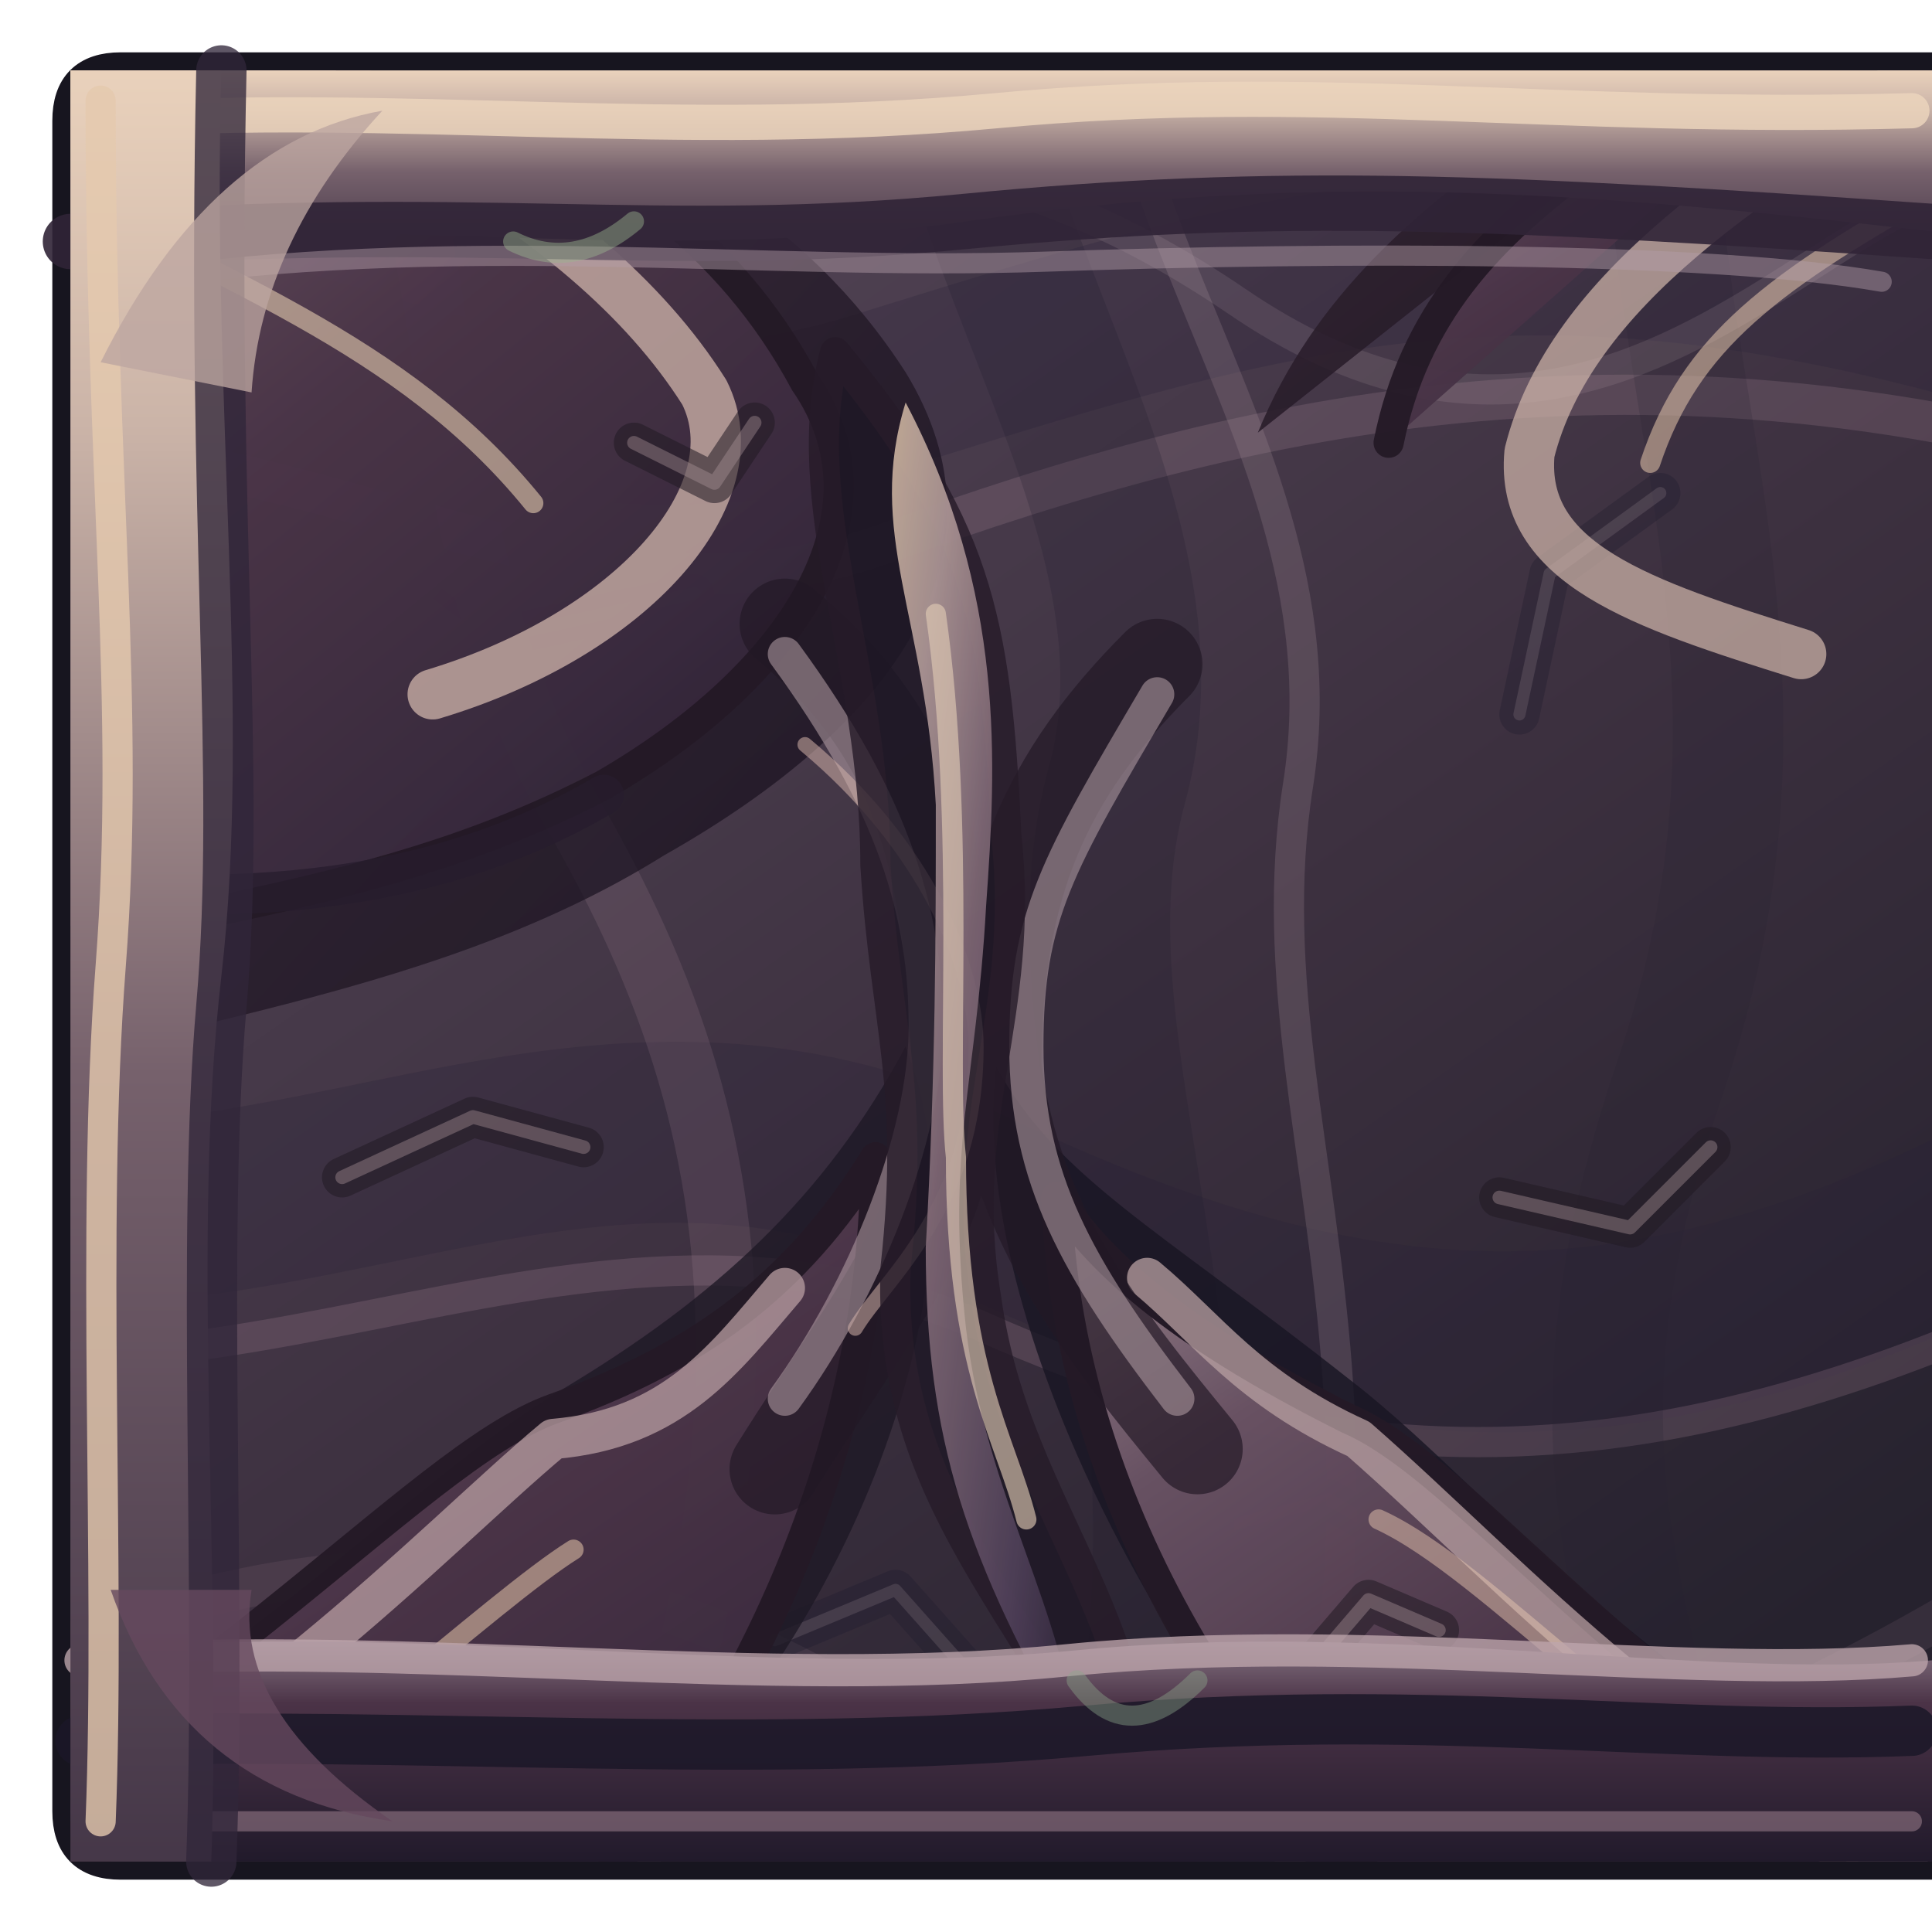
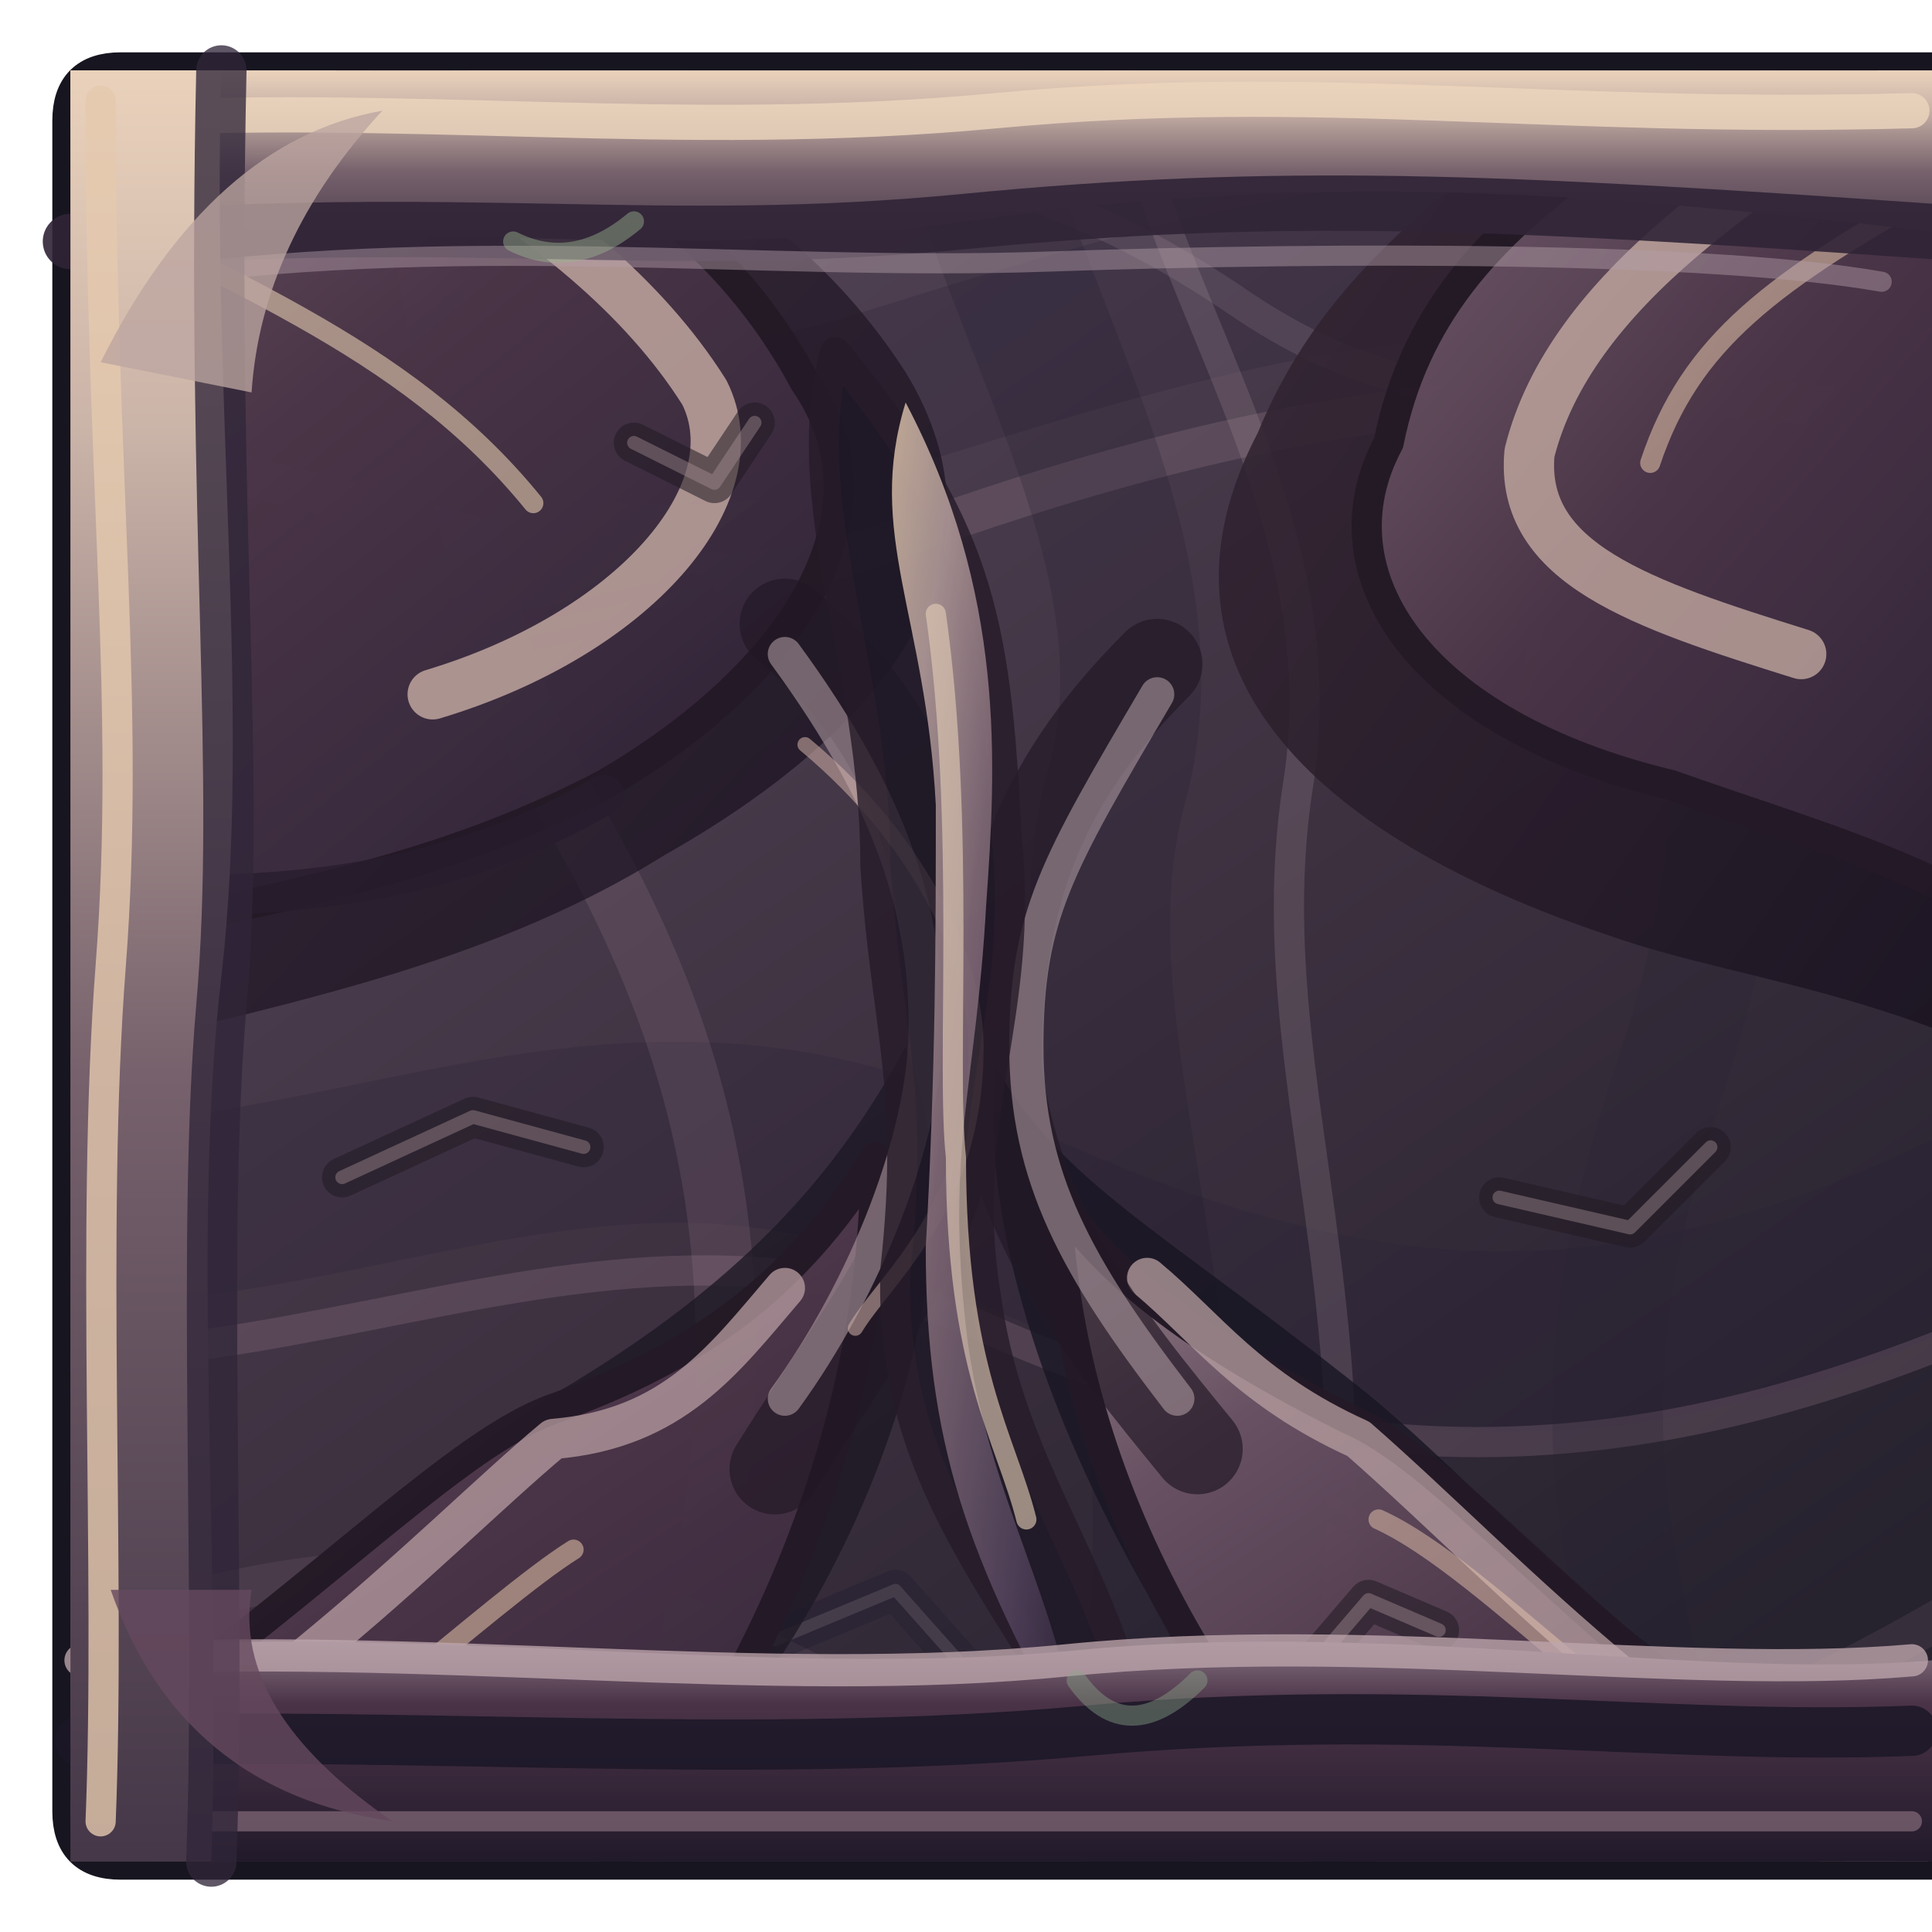
<svg xmlns="http://www.w3.org/2000/svg" width="192" height="192" viewBox="0 0 192 192">
  <defs>
    <linearGradient id="roof" x1="0" y1="0" x2=".7" y2="1">
      <stop offset="0" stop-color="#695967" />
      <stop offset=".22" stop-color="#514354" />
      <stop offset=".63" stop-color="#3c303f" />
      <stop offset="1" stop-color="#26222e" />
    </linearGradient>
    <linearGradient id="face" x1="0" y1="0" x2="0" y2="1">
      <stop offset="0" stop-color="#867583" />
      <stop offset=".28" stop-color="#4b3347" />
      <stop offset="1" stop-color="#211a2b" />
    </linearGradient>
    <linearGradient id="chitin" x1="0" y1="0" x2="0" y2="1">
      <stop offset="0" stop-color="#ead2bc" />
      <stop offset=".2" stop-color="#cbb4a8" />
      <stop offset=".56" stop-color="#76616c" />
      <stop offset="1" stop-color="#453748" />
    </linearGradient>
    <linearGradient id="plates" x1=".1" y1="0" x2=".85" y2="1">
      <stop offset="0" stop-color="#98818a" />
      <stop offset=".18" stop-color="#6b5465" />
      <stop offset=".51" stop-color="#4a3447" />
      <stop offset=".79" stop-color="#392a3e" />
      <stop offset="1" stop-color="#241d2d" />
    </linearGradient>
    <linearGradient id="carapace" x1="0" y1="0" x2="1" y2=".95">
      <stop offset="0" stop-color="#dfc5ac" />
      <stop offset=".19" stop-color="#bea6a3" />
      <stop offset=".42" stop-color="#8a717e" />
      <stop offset=".79" stop-color="#54445e" />
      <stop offset="1" stop-color="#33283e" />
    </linearGradient>
    <radialGradient id="eye" cx="50%" cy="45%" r="60%">
      <stop offset="0" stop-color="#aec99b" stop-opacity=".92" />
      <stop offset=".25" stop-color="#6a9775" stop-opacity=".65" />
      <stop offset=".56" stop-color="#477c6b" stop-opacity=".20" />
      <stop offset="1" stop-color="#405363" stop-opacity="0" />
    </radialGradient>
    <linearGradient id="chitinShadow" x1="0" y1="0" x2="1" y2="1">
      <stop offset="0" stop-color="#3a2835" />
      <stop offset="1" stop-color="#140f1d" />
    </linearGradient>
    <clipPath id="shape">
      <path d="M 12 7 H 192 Q 192 7 192 7 V 185 Q 192 185 192 185 H 12 Q 7 185 7 180 V 12 Q 7 7 12 7 Z" />
    </clipPath>
  </defs>
  <path d="M 12 7 H 192 Q 192 7 192 7 V 185 Q 192 185 192 185 H 12 Q 7 185 7 180 V 12 Q 7 7 12 7 Z" fill="#211928" stroke="#17151f" stroke-width="3.6" opacity="1" stroke-linejoin="round" stroke-linecap="round" />
  <g clip-path="url(#shape)">
    <rect width="192" height="192" fill="url(#roof)" />
    <path d="M -28 34 C 12 15 42 53 87 39 S 157 17 219 39" fill="none" stroke="#241f36" stroke-width="16" opacity="0.24" stroke-linejoin="round" stroke-linecap="round" />
    <path d="M -27 49 C 21 32 52 67 88 54 S 165 31 220 49" fill="none" stroke="#b292a1" stroke-width="4" opacity="0.2" stroke-linejoin="round" stroke-linecap="round" />
    <path d="M -28 112 C 19 137 52 98 96 119 S 170 139 218 109" fill="none" stroke="#281f35" stroke-width="18" opacity="0.26" stroke-linejoin="round" stroke-linecap="round" />
    <path d="M -28 128 C 19 149 55 113 98 132 S 174 145 218 122" fill="none" stroke="#af899d" stroke-width="3" opacity="0.22" stroke-linejoin="round" stroke-linecap="round" />
    <path d="M 22 -26 C 51 17 38 48 57 81 S 81 148 49 219" fill="none" stroke="#ae8b9c" stroke-width="6" opacity="0.17" stroke-linejoin="round" stroke-linecap="round" />
    <path d="M 98 -25 C 81 12 120 45 111 78 S 133 147 100 218" fill="none" stroke="#1e1c2e" stroke-width="14" opacity="0.23" stroke-linejoin="round" stroke-linecap="round" />
    <path d="M 115 -26 C 97 14 135 40 129 78 S 150 148 115 219" fill="none" stroke="#ac94a0" stroke-width="3" opacity="0.22" stroke-linejoin="round" stroke-linecap="round" />
    <path d="M 172 -25 C 152 24 184 54 166 107 S 176 166 163 217" fill="none" stroke="#262030" stroke-width="11" opacity="0.19" stroke-linejoin="round" stroke-linecap="round" />
    <path d="M -18 177 Q 37 139 87 170 T 213 148" fill="none" stroke="#967487" stroke-width="4" opacity="0.15" stroke-linejoin="round" stroke-linecap="round" />
    <path d="M 0 2 C 54 29 79 0 123 30 S 189 1 209 23" fill="none" stroke="#baa7ae" stroke-width="3" opacity="0.15" stroke-linejoin="round" stroke-linecap="round" />
    <path d="M 39 54 l 12 9 l 18 -4" fill="none" stroke="#1e1a2d" stroke-width="4" opacity="0.34" stroke-linejoin="round" stroke-linecap="round" />
    <path d="M 39 54 l 12 9 l 18 -4" fill="none" stroke="#b1a0a7" stroke-width="1.2" opacity="0.19" stroke-linejoin="round" stroke-linecap="round" />
    <path d="M 146 157 l -14 -8 l -15 4" fill="none" stroke="#1e1a2d" stroke-width="4" opacity="0.34" stroke-linejoin="round" stroke-linecap="round" />
    <path d="M 146 157 l -14 -8 l -15 4" fill="none" stroke="#b1a0a7" stroke-width="1.2" opacity="0.19" stroke-linejoin="round" stroke-linecap="round" />
    <path d="M 77 163 l 12 -5 l 8 9" fill="none" stroke="#1e1a2d" stroke-width="4" opacity="0.34" stroke-linejoin="round" stroke-linecap="round" />
    <path d="M 77 163 l 12 -5 l 8 9" fill="none" stroke="#b1a0a7" stroke-width="1.2" opacity="0.19" stroke-linejoin="round" stroke-linecap="round" />
    <path d="M 165 49 l -11 8 l -3 14" fill="none" stroke="#1e1a2d" stroke-width="4" opacity="0.34" stroke-linejoin="round" stroke-linecap="round" />
    <path d="M 165 49 l -11 8 l -3 14" fill="none" stroke="#b1a0a7" stroke-width="1.2" opacity="0.19" stroke-linejoin="round" stroke-linecap="round" />
    <path d="M -24 -17 C 32 6 70 6 90 37 C 101 55 89 72 66 85 C 42 100 12 102 -19 112 Z" fill="url(#chitinShadow)" stroke="#241926" stroke-width="0" opacity="0.76" stroke-linejoin="round" stroke-linecap="round" />
    <path d="M -21 -14 C 32 4 65 10 80 38 C 89 51 79 67 60 78 C 35 91 13 90 -21 101 Z" fill="url(#plates)" stroke="#241926" stroke-width="3" opacity="0.95" stroke-linejoin="round" stroke-linecap="round" />
-     <path d="M 202 -18 C 167 6 136 16 125 43 C 113 66 130 83 C 174 98 195 99 215 115 Z" fill="url(#chitinShadow)" stroke="#241926" stroke-width="0" opacity="0.86" stroke-linejoin="round" stroke-linecap="round" />
-     <path d="M 199 -10 C 167 12 143 19 138 44 C 131 57 141 72 C 166 78 183 84 207 99 Z" fill="url(#plates)" stroke="#241926" stroke-width="3" opacity="0.95" stroke-linejoin="round" stroke-linecap="round" />
+     <path d="M 202 -18 C 167 6 136 16 125 43 C 113 66 130 83 160 93 C 174 98 195 99 215 115 Z" fill="url(#chitinShadow)" stroke="#241926" stroke-width="0" opacity="0.86" stroke-linejoin="round" stroke-linecap="round" />
+     <path d="M 199 -10 C 167 12 143 19 138 44 C 131 57 141 72 166 78 C 183 84 199 88 207 99 Z" fill="url(#plates)" stroke="#241926" stroke-width="3" opacity="0.95" stroke-linejoin="round" stroke-linecap="round" />
    <path d="M -29 190 C 19 174 36 150 56 138 C 71 129 82 119 90 104 C 99 127 84 164 61 184 L 35 218 Z" fill="#1d1825" stroke="#241926" stroke-width="0" opacity="0.79" stroke-linejoin="round" stroke-linecap="round" />
    <path d="M -23 192 C 19 173 41 145 55 140 C 69 135 79 128 87 115 C 87 144 74 171 58 189 L 35 213 Z" fill="url(#plates)" stroke="#241926" stroke-width="3" opacity="0.95" stroke-linejoin="round" stroke-linecap="round" />
    <path d="M 216 190 C 168 176 151 150 134 137 C 115 122 105 117 99 106 C 96 131 117 171 140 191 L 166 218 Z" fill="#181522" stroke="#241926" stroke-width="0" opacity="0.81" stroke-linejoin="round" stroke-linecap="round" />
    <path d="M 211 194 C 167 177 148 147 134 141 C 116 132 109 125 105 119 C 106 148 122 174 142 192 L 164 215 Z" fill="url(#plates)" stroke="#241926" stroke-width="3" opacity="0.95" stroke-linejoin="round" stroke-linecap="round" />
    <path d="M -4 -6 C 31 7 58 20 70 39 C 75 49 63 63 43 69" fill="none" stroke="#cbb0a7" stroke-width="5" opacity="0.78" stroke-linejoin="round" stroke-linecap="round" />
    <path d="M 0 16 C 22 28 40 34 53 50" fill="none" stroke="#e4ccaf" stroke-width="2" opacity="0.6" stroke-linejoin="round" stroke-linecap="round" />
    <path d="M -4 87 C 22 91 43 89 60 79" fill="none" stroke="#261c2d" stroke-width="4" opacity="0.78" stroke-linejoin="round" stroke-linecap="round" />
    <path d="M 195 5 C 174 17 156 29 152 45 C 151 56 163 60 179 65" fill="none" stroke="#ceb4a9" stroke-width="5" opacity="0.72" stroke-linejoin="round" stroke-linecap="round" />
    <path d="M 194 18 C 176 28 168 34 164 46" fill="none" stroke="#e6c6ac" stroke-width="2" opacity="0.55" stroke-linejoin="round" stroke-linecap="round" />
    <path d="M -8 189 C 23 175 43 153 55 143 C 67 142 72 135 78 128" fill="none" stroke="#b79da0" stroke-width="4" opacity="0.76" stroke-linejoin="round" stroke-linecap="round" />
    <path d="M 10 190 C 30 177 49 159 57 154" fill="none" stroke="#e2c3a7" stroke-width="2" opacity="0.56" stroke-linejoin="round" stroke-linecap="round" />
    <path d="M 201 192 C 167 176 151 157 135 143 C 124 138 120 132 114 127" fill="none" stroke="#b8a0a1" stroke-width="4" opacity="0.75" stroke-linejoin="round" stroke-linecap="round" />
    <path d="M 188 188 C 164 175 148 156 137 151" fill="none" stroke="#e4c3ad" stroke-width="2" opacity="0.51" stroke-linejoin="round" stroke-linecap="round" />
    <path d="M 78 62 C 90 72 94 83 95 103 C 96 120 87 130 77 146 M 115 66 C 104 77 99 88 99 106 C 101 122 110 133 119 144" fill="none" stroke="#211825" stroke-width="9" opacity="0.68" stroke-linejoin="round" stroke-linecap="round" />
    <path d="M 78 65 C 89 80 92 91 92 102 S 86 128 78 139 M 115 69 C 105 86 102 91 102 104 S 107 126 117 139" fill="none" stroke="#b09ba2" stroke-width="3.4" opacity="0.58" stroke-linejoin="round" stroke-linecap="round" />
    <path d="M 80 74 C 92 84 97 96 97 104 C 97 120 88 127 85 132" fill="none" stroke="#d2b0a8" stroke-width="1.5" opacity="0.55" stroke-linejoin="round" stroke-linecap="round" />
    <path d="M 83 35 C 97 52 99 61 100 83 C 102 101 95 111 98 129 C 101 151 116 161 114 189 C 108 164 88 153 89 126 C 91 108 88 102 87 86 C 87 66 79 50 83 35 Z" fill="#1d1724" stroke="#251a28" stroke-width="3" opacity="0.8" stroke-linejoin="round" stroke-linecap="round" />
    <path d="M 90 40 C 100 59 99 76 98 90 C 97 108 94 114 96 132 C 98 149 106 160 107 174 C 96 155 92 143 92 124 C 93 106 93 93 93 80 C 92 61 86 53 90 40 Z" fill="url(#carapace)" stroke="none" stroke-width="1" opacity="0.82" stroke-linejoin="round" stroke-linecap="round" />
    <path d="M 93 61 C 96 82 94 106 95 115 C 95 136 100 143 102 151" fill="none" stroke="#e0cab4" stroke-width="2" opacity="0.64" stroke-linejoin="round" stroke-linecap="round" />
    <path d="M 34 117 l 13 -6 l 11 3" fill="none" stroke="#201923" stroke-width="4" opacity="0.55" stroke-linejoin="round" stroke-linecap="round" />
    <path d="M 34 117 l 13 -6 l 11 3" fill="none" stroke="#af999e" stroke-width="1.35" opacity="0.39" stroke-linejoin="round" stroke-linecap="round" />
    <path d="M 149 119 l 13 3 l 8 -8" fill="none" stroke="#201923" stroke-width="4" opacity="0.55" stroke-linejoin="round" stroke-linecap="round" />
    <path d="M 149 119 l 13 3 l 8 -8" fill="none" stroke="#af999e" stroke-width="1.35" opacity="0.39" stroke-linejoin="round" stroke-linecap="round" />
    <path d="M 63 44 l 8 4 l 4 -6" fill="none" stroke="#201923" stroke-width="4" opacity="0.55" stroke-linejoin="round" stroke-linecap="round" />
    <path d="M 63 44 l 8 4 l 4 -6" fill="none" stroke="#af999e" stroke-width="1.35" opacity="0.39" stroke-linejoin="round" stroke-linecap="round" />
    <path d="M 143 162 l -7 -3 l -6 7" fill="none" stroke="#201923" stroke-width="4" opacity="0.55" stroke-linejoin="round" stroke-linecap="round" />
    <path d="M 143 162 l -7 -3 l -6 7" fill="none" stroke="#af999e" stroke-width="1.35" opacity="0.39" stroke-linejoin="round" stroke-linecap="round" />
  </g>
  <path d="M 7 25 C 31 20 61 27 96 22 S 157 19 192 23 L 192 7 L 7 7 Z" fill="url(#chitin)" stroke="none" stroke-width="1" opacity="1" stroke-linejoin="round" stroke-linecap="round" />
  <path d="M 9 12 C 40 10 67 14 99 11 S 154 12 190 11" fill="none" stroke="#edd6bd" stroke-width="3.5" opacity="0.82" stroke-linejoin="round" stroke-linecap="round" />
  <path d="M 7 24 C 47 21 65 25 96 22 S 149 20 192 23" fill="none" stroke="#302436" stroke-width="5.5" opacity="0.9" stroke-linejoin="round" stroke-linecap="round" />
  <path d="M 12 28 C 45 23 75 27 104 26 S 170 25 187 28" fill="none" stroke="#b29da8" stroke-width="2" opacity="0.46" stroke-linejoin="round" stroke-linecap="round" />
  <path d="M 7 164 C 41 161 76 167 107 164 S 169 167 192 165 L 192 185 L 7 185 Z" fill="url(#face)" stroke="none" stroke-width="1" opacity="1" stroke-linejoin="round" stroke-linecap="round" />
  <path d="M 8 165 C 42 163 76 168 106 165 S 167 167 190 165" fill="none" stroke="#bea5ac" stroke-width="3.2" opacity="0.78" stroke-linejoin="round" stroke-linecap="round" />
  <path d="M 8 173 C 42 172 75 175 108 172 S 165 173 190 172" fill="none" stroke="#1a1727" stroke-width="5" opacity="0.84" stroke-linejoin="round" stroke-linecap="round" />
  <path d="M 9 181 L 190 181" fill="none" stroke="#b3939f" stroke-width="2" opacity="0.46" stroke-linejoin="round" stroke-linecap="round" />
  <path d="M 7 7 L 22 7 C 21 40 25 71 22 97 S 22 154 21 185 L 7 185 Z" fill="url(#chitin)" stroke="none" stroke-width="1" opacity="1" stroke-linejoin="round" stroke-linecap="round" />
  <path d="M 10 10 C 10 48 13 70 11 96 S 11 156 10 181" fill="none" stroke="#e5c9ae" stroke-width="3" opacity="0.8" stroke-linejoin="round" stroke-linecap="round" />
  <path d="M 22 7 C 21 52 24 77 22 100 S 22 158 21 185" fill="none" stroke="#302539" stroke-width="5" opacity="0.77" stroke-linejoin="round" stroke-linecap="round" />
  <path d="M 10 36 Q 21 14 38 11 Q 26 24 25 39 Z" fill="#bda5a0" stroke="none" stroke-width="1" opacity="0.78" stroke-linejoin="round" stroke-linecap="round" />
  <path d="M 11 158 Q 18 178 39 181 Q 23 170 25 158 Z" fill="#65495e" stroke="none" stroke-width="1" opacity="0.8" stroke-linejoin="round" stroke-linecap="round" />
  <path d="M 51 24 Q 57 27 63 22" fill="none" stroke="#9ab48e" stroke-width="2" opacity="0.45" stroke-linejoin="round" stroke-linecap="round" />
  <path d="M 107 167 Q 112 174 119 167" fill="none" stroke="#8ca68a" stroke-width="2" opacity="0.42" stroke-linejoin="round" stroke-linecap="round" />
</svg>
